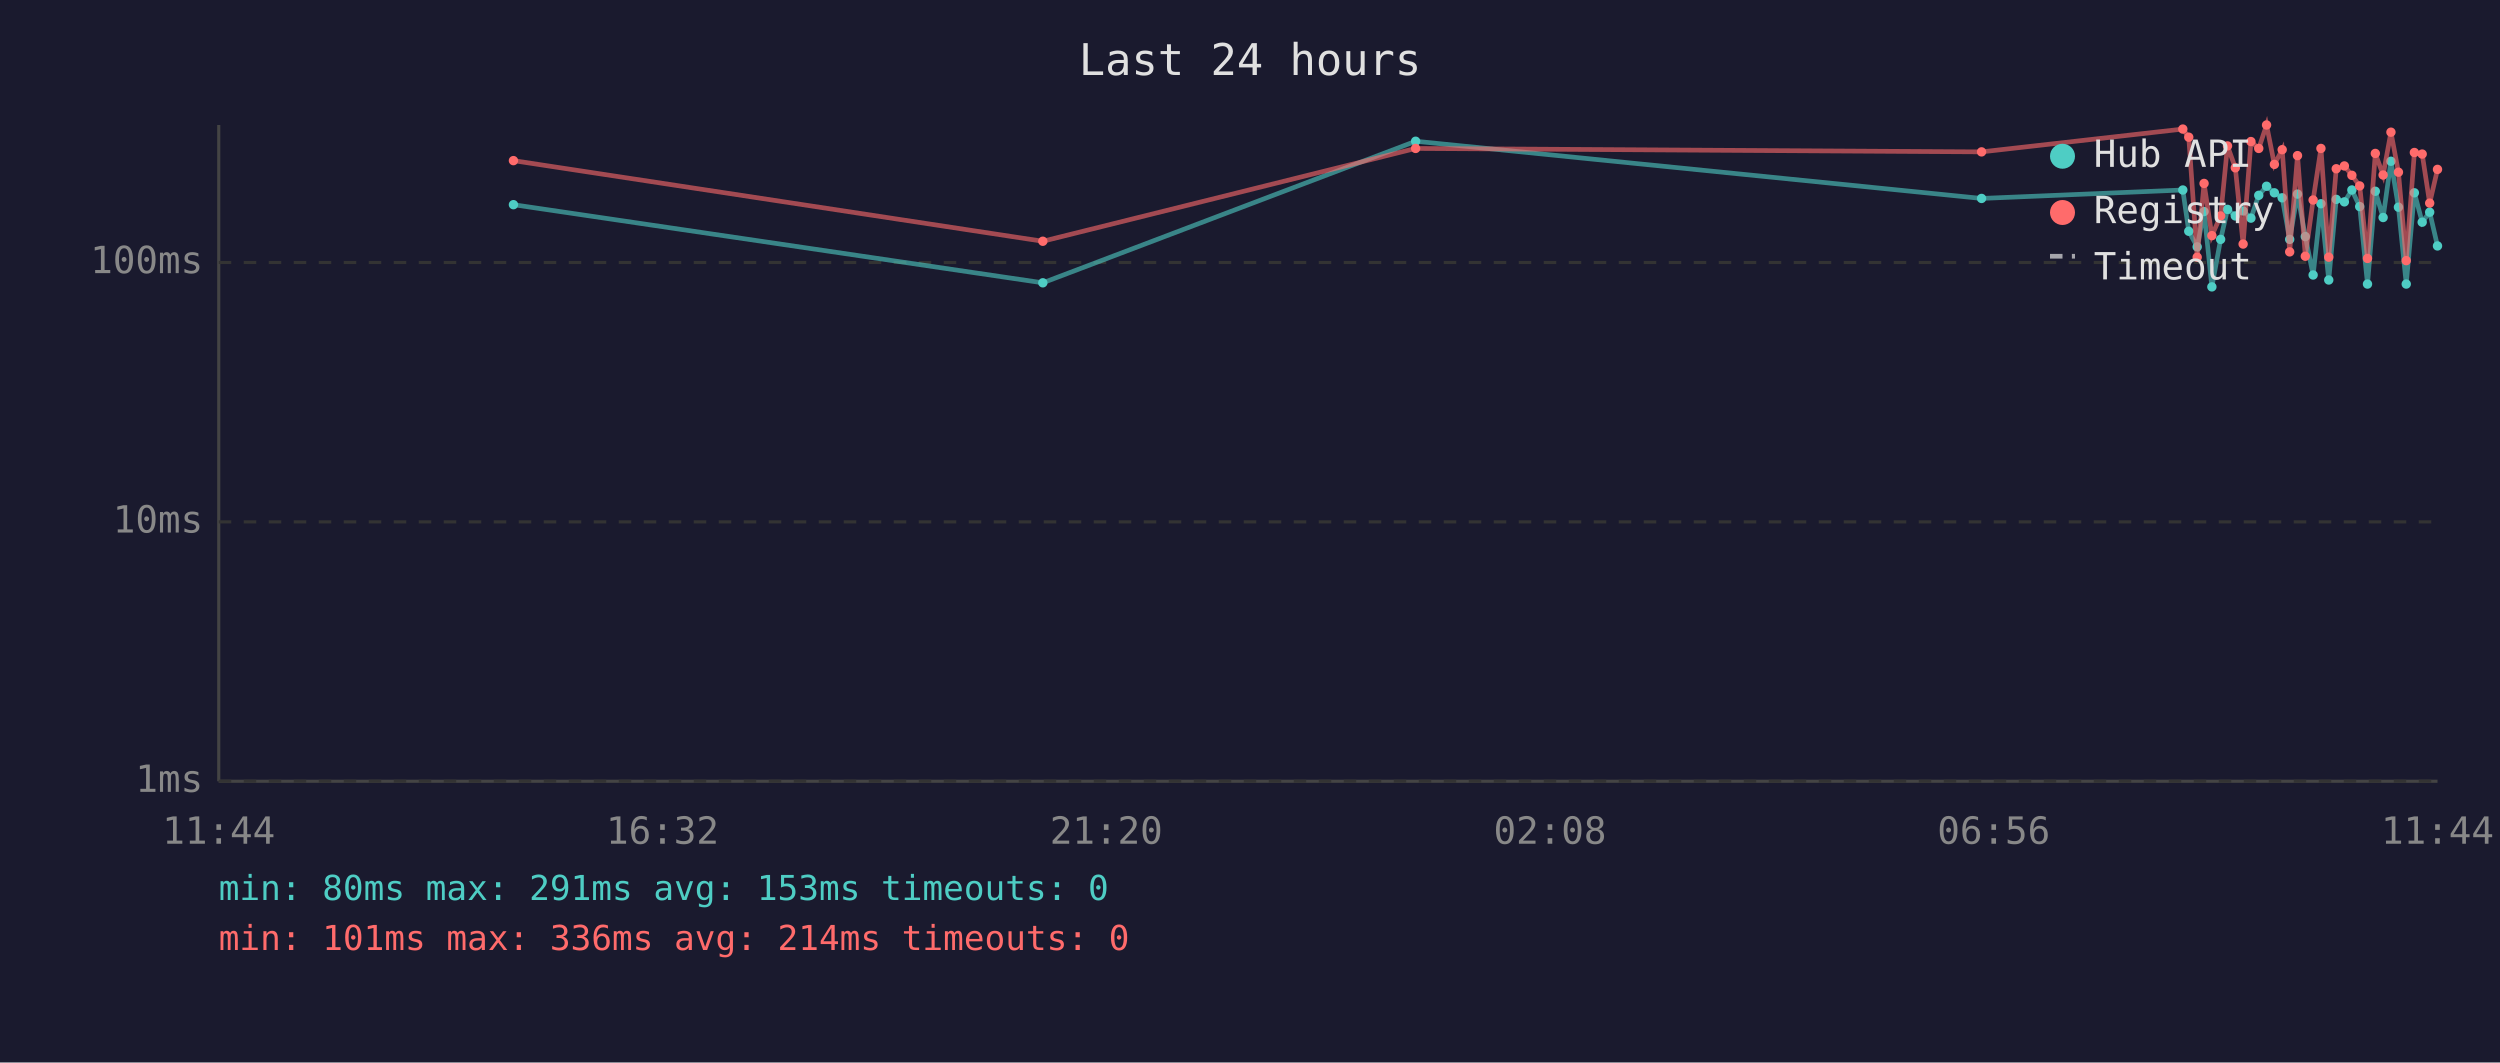
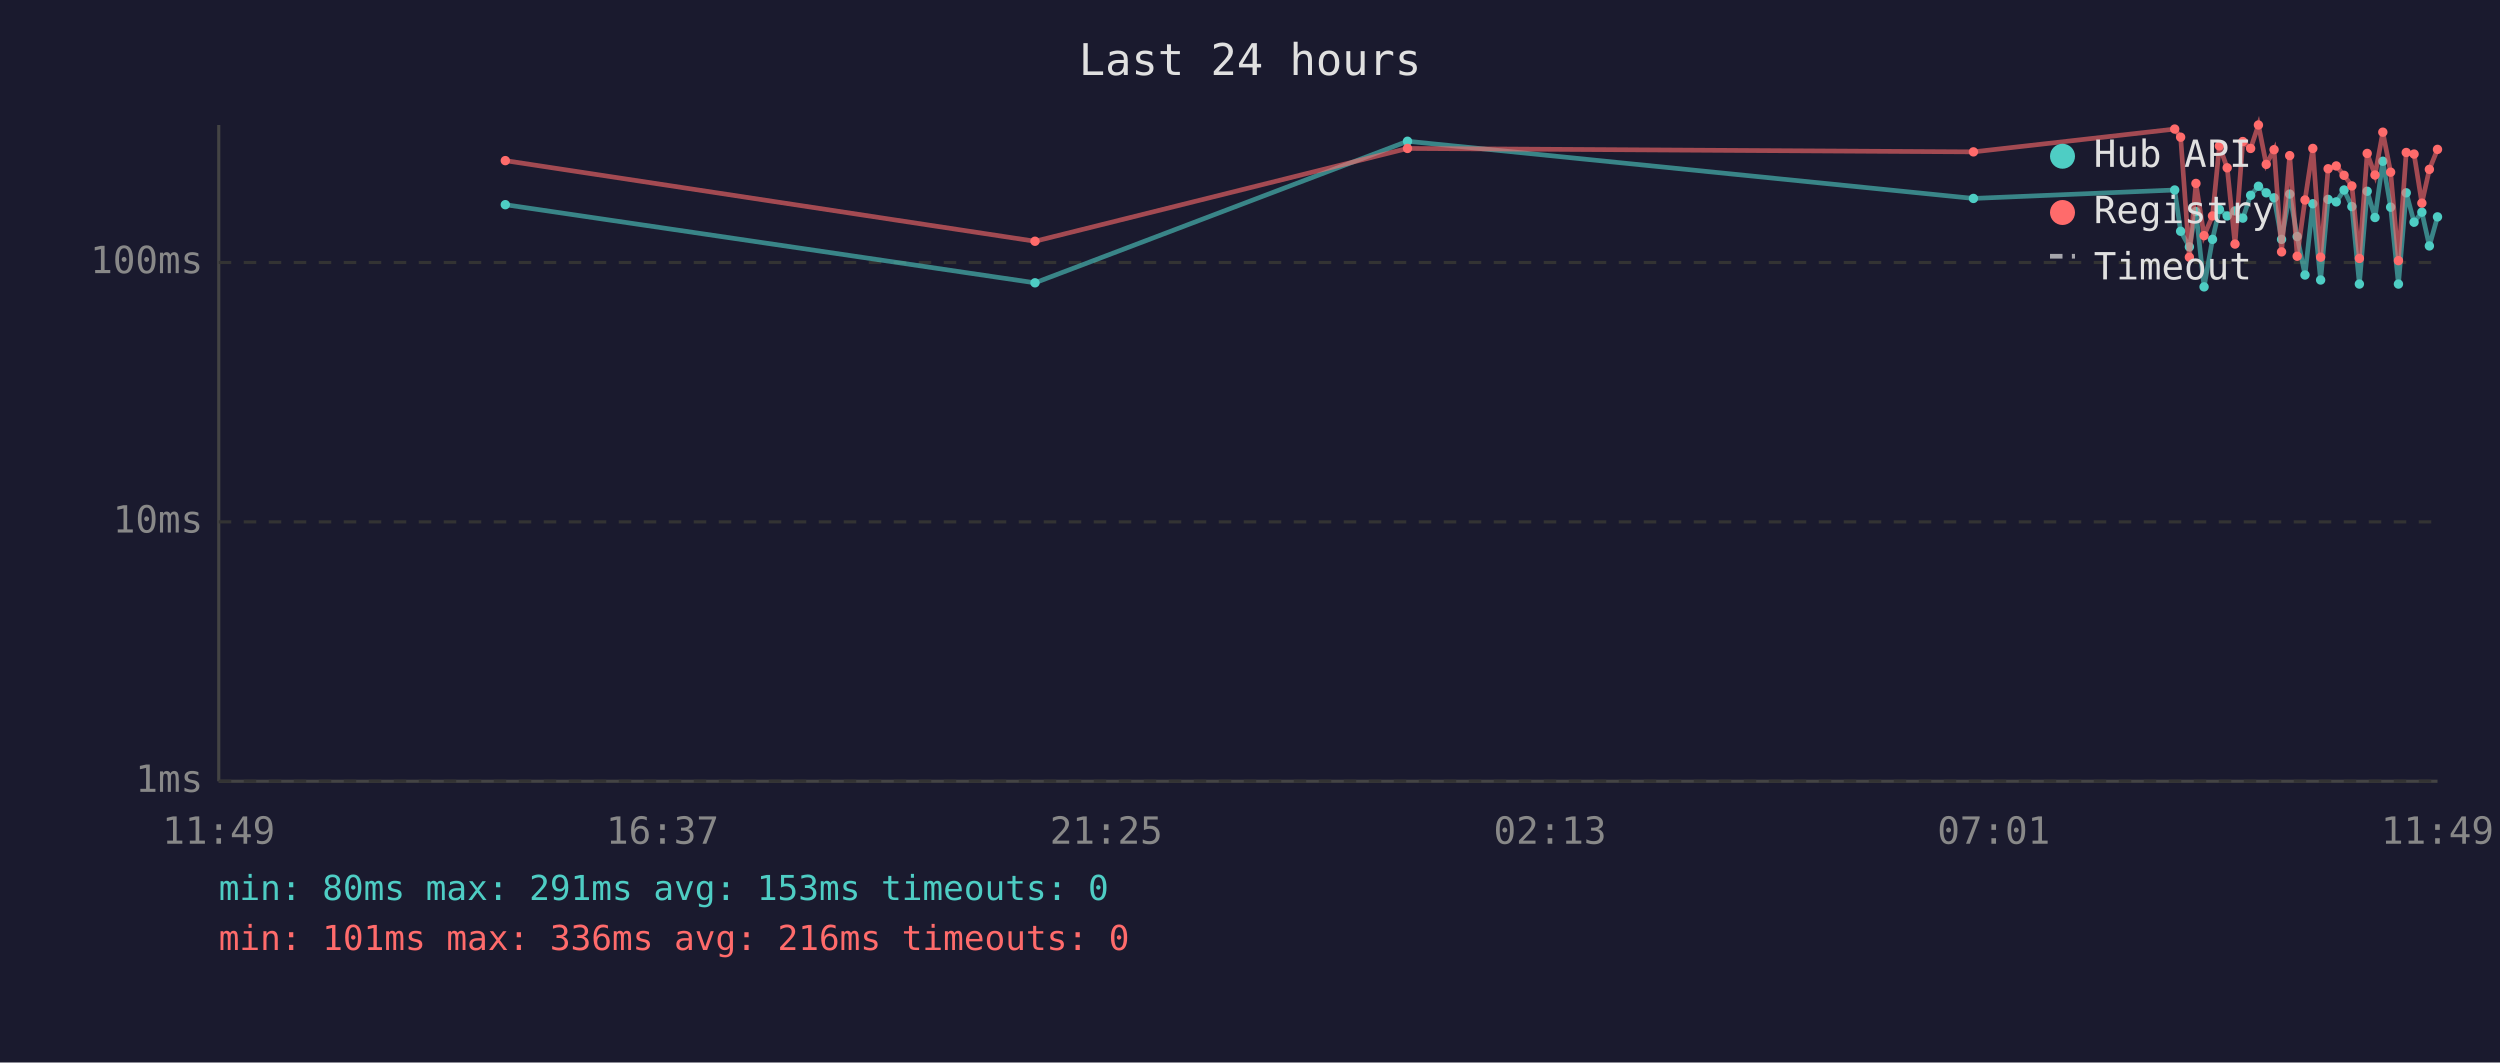
<svg xmlns="http://www.w3.org/2000/svg" viewBox="0 0 800 340" font-family="monospace" font-size="12">
  <rect width="800" height="340" fill="#1a1a2e" />
  <text x="400" y="24" fill="#e0e0e0" font-size="14" text-anchor="middle">Last 24 hours</text>
  <line x1="70" y1="40" x2="70" y2="250" stroke="#444" stroke-width="1" />
  <line x1="70" y1="250" x2="780" y2="250" stroke="#444" stroke-width="1" />
  <line x1="70" y1="250" x2="780" y2="250" stroke="#333" stroke-width="1" stroke-dasharray="4" />
  <text x="65" y="250" fill="#888" text-anchor="end" dominant-baseline="middle">1ms</text>
  <line x1="70" y1="167" x2="780" y2="167" stroke="#333" stroke-width="1" stroke-dasharray="4" />
  <text x="65" y="167" fill="#888" text-anchor="end" dominant-baseline="middle">10ms</text>
  <line x1="70" y1="84" x2="780" y2="84" stroke="#333" stroke-width="1" stroke-dasharray="4" />
  <text x="65" y="84" fill="#888" text-anchor="end" dominant-baseline="middle">100ms</text>
-   <text x="70" y="270" fill="#888" text-anchor="middle">11:44</text>
-   <text x="212" y="270" fill="#888" text-anchor="middle">16:32</text>
-   <text x="354" y="270" fill="#888" text-anchor="middle">21:20</text>
-   <text x="496" y="270" fill="#888" text-anchor="middle">02:08</text>
-   <text x="638" y="270" fill="#888" text-anchor="middle">06:56</text>
-   <text x="780" y="270" fill="#888" text-anchor="middle">11:44</text>
-   <polyline points="164.3,65.5 333.7,90.5 453.0,45.2 634.1,63.5 698.5,60.8 700.4,74.0 703.1,79.0 705.3,67.7 707.8,91.8 710.6,76.6 712.8,67.0 715.3,69.1 717.8,67.5 720.3,69.8 722.8,62.5 725.3,59.6 727.8,61.7 730.3,63.3 732.7,76.6 735.2,62.1 737.7,75.7 740.2,88.0 742.7,65.2 745.2,89.6 747.6,63.8 750.2,64.6 752.6,60.8 755.1,66.1 757.6,90.9 760.1,61.2 762.6,69.6 765.1,51.6 767.5,66.3 770.0,90.9 772.6,61.7 775.1,71.1 777.5,67.9 780.0,78.7" fill="none" stroke="#4ecdc4" stroke-width="1.5" opacity="0.6" />
-   <circle cx="164.3" cy="65.5" r="1.5" fill="#4ecdc4" />
-   <circle cx="333.7" cy="90.5" r="1.5" fill="#4ecdc4" />
-   <circle cx="453.0" cy="45.2" r="1.5" fill="#4ecdc4" />
-   <circle cx="634.1" cy="63.5" r="1.5" fill="#4ecdc4" />
-   <circle cx="698.5" cy="60.8" r="1.5" fill="#4ecdc4" />
-   <circle cx="700.4" cy="74.0" r="1.5" fill="#4ecdc4" />
-   <circle cx="703.1" cy="79.0" r="1.5" fill="#4ecdc4" />
-   <circle cx="705.3" cy="67.7" r="1.5" fill="#4ecdc4" />
-   <circle cx="707.8" cy="91.8" r="1.5" fill="#4ecdc4" />
-   <circle cx="710.6" cy="76.6" r="1.5" fill="#4ecdc4" />
-   <circle cx="712.8" cy="67.0" r="1.5" fill="#4ecdc4" />
-   <circle cx="715.3" cy="69.1" r="1.5" fill="#4ecdc4" />
-   <circle cx="717.8" cy="67.5" r="1.5" fill="#4ecdc4" />
-   <circle cx="720.3" cy="69.8" r="1.5" fill="#4ecdc4" />
-   <circle cx="722.8" cy="62.5" r="1.5" fill="#4ecdc4" />
-   <circle cx="725.3" cy="59.6" r="1.5" fill="#4ecdc4" />
-   <circle cx="727.8" cy="61.7" r="1.5" fill="#4ecdc4" />
-   <circle cx="730.3" cy="63.3" r="1.5" fill="#4ecdc4" />
-   <circle cx="732.7" cy="76.6" r="1.5" fill="#4ecdc4" />
-   <circle cx="735.2" cy="62.1" r="1.5" fill="#4ecdc4" />
-   <circle cx="737.7" cy="75.7" r="1.5" fill="#4ecdc4" />
-   <circle cx="740.2" cy="88.0" r="1.5" fill="#4ecdc4" />
-   <circle cx="742.7" cy="65.2" r="1.5" fill="#4ecdc4" />
-   <circle cx="745.2" cy="89.6" r="1.5" fill="#4ecdc4" />
-   <circle cx="747.6" cy="63.8" r="1.5" fill="#4ecdc4" />
-   <circle cx="750.2" cy="64.6" r="1.5" fill="#4ecdc4" />
-   <circle cx="752.6" cy="60.8" r="1.5" fill="#4ecdc4" />
-   <circle cx="755.1" cy="66.1" r="1.5" fill="#4ecdc4" />
-   <circle cx="757.6" cy="90.9" r="1.5" fill="#4ecdc4" />
-   <circle cx="760.1" cy="61.2" r="1.5" fill="#4ecdc4" />
-   <circle cx="762.6" cy="69.6" r="1.5" fill="#4ecdc4" />
-   <circle cx="765.1" cy="51.6" r="1.5" fill="#4ecdc4" />
-   <circle cx="767.5" cy="66.3" r="1.5" fill="#4ecdc4" />
-   <circle cx="770.0" cy="90.9" r="1.5" fill="#4ecdc4" />
-   <circle cx="772.6" cy="61.7" r="1.5" fill="#4ecdc4" />
-   <circle cx="775.1" cy="71.1" r="1.5" fill="#4ecdc4" />
-   <circle cx="777.5" cy="67.9" r="1.5" fill="#4ecdc4" />
-   <circle cx="780.0" cy="78.7" r="1.5" fill="#4ecdc4" />
-   <polyline points="164.3,51.4 333.7,77.2 453.0,47.5 634.1,48.6 698.5,41.3 700.4,43.9 703.1,82.3 705.3,58.7 707.8,75.4 710.6,69.1 712.8,46.7 715.3,53.7 717.8,78.1 720.3,45.3 722.8,47.5 725.3,40.0 727.8,52.6 730.3,47.9 732.7,80.6 735.2,49.8 737.7,82.0 740.2,64.0 742.7,47.5 745.2,82.3 747.6,54.0 750.2,53.1 752.6,56.1 755.1,59.5 757.6,82.7 760.1,49.1 762.6,56.0 765.1,42.3 767.5,55.1 770.0,83.4 772.6,48.8 775.1,49.3 777.5,65.0 780.0,54.2" fill="none" stroke="#ff6b6b" stroke-width="1.5" opacity="0.6" />
-   <circle cx="164.3" cy="51.4" r="1.5" fill="#ff6b6b" />
-   <circle cx="333.7" cy="77.2" r="1.5" fill="#ff6b6b" />
-   <circle cx="453.0" cy="47.5" r="1.5" fill="#ff6b6b" />
-   <circle cx="634.1" cy="48.6" r="1.5" fill="#ff6b6b" />
-   <circle cx="698.5" cy="41.3" r="1.5" fill="#ff6b6b" />
-   <circle cx="700.4" cy="43.9" r="1.5" fill="#ff6b6b" />
-   <circle cx="703.1" cy="82.3" r="1.5" fill="#ff6b6b" />
-   <circle cx="705.3" cy="58.7" r="1.5" fill="#ff6b6b" />
-   <circle cx="707.8" cy="75.4" r="1.5" fill="#ff6b6b" />
-   <circle cx="710.6" cy="69.1" r="1.5" fill="#ff6b6b" />
-   <circle cx="712.8" cy="46.7" r="1.5" fill="#ff6b6b" />
-   <circle cx="715.3" cy="53.7" r="1.5" fill="#ff6b6b" />
-   <circle cx="717.8" cy="78.1" r="1.5" fill="#ff6b6b" />
-   <circle cx="720.3" cy="45.3" r="1.5" fill="#ff6b6b" />
-   <circle cx="722.8" cy="47.5" r="1.5" fill="#ff6b6b" />
-   <circle cx="725.3" cy="40.0" r="1.5" fill="#ff6b6b" />
-   <circle cx="727.8" cy="52.6" r="1.5" fill="#ff6b6b" />
-   <circle cx="730.3" cy="47.9" r="1.5" fill="#ff6b6b" />
-   <circle cx="732.7" cy="80.6" r="1.5" fill="#ff6b6b" />
-   <circle cx="735.2" cy="49.8" r="1.5" fill="#ff6b6b" />
-   <circle cx="737.7" cy="82.0" r="1.5" fill="#ff6b6b" />
-   <circle cx="740.2" cy="64.0" r="1.5" fill="#ff6b6b" />
-   <circle cx="742.7" cy="47.5" r="1.5" fill="#ff6b6b" />
-   <circle cx="745.2" cy="82.3" r="1.5" fill="#ff6b6b" />
-   <circle cx="747.6" cy="54.0" r="1.5" fill="#ff6b6b" />
-   <circle cx="750.2" cy="53.1" r="1.5" fill="#ff6b6b" />
-   <circle cx="752.6" cy="56.1" r="1.5" fill="#ff6b6b" />
-   <circle cx="755.1" cy="59.5" r="1.5" fill="#ff6b6b" />
-   <circle cx="757.6" cy="82.7" r="1.5" fill="#ff6b6b" />
-   <circle cx="760.1" cy="49.1" r="1.5" fill="#ff6b6b" />
-   <circle cx="762.6" cy="56.0" r="1.5" fill="#ff6b6b" />
-   <circle cx="765.1" cy="42.3" r="1.5" fill="#ff6b6b" />
-   <circle cx="767.5" cy="55.1" r="1.5" fill="#ff6b6b" />
-   <circle cx="770.0" cy="83.4" r="1.5" fill="#ff6b6b" />
-   <circle cx="772.6" cy="48.8" r="1.5" fill="#ff6b6b" />
-   <circle cx="775.1" cy="49.3" r="1.5" fill="#ff6b6b" />
-   <circle cx="777.5" cy="65.0" r="1.5" fill="#ff6b6b" />
-   <circle cx="780.0" cy="54.2" r="1.5" fill="#ff6b6b" />
+   <text x="70" y="270" fill="#888" text-anchor="middle">11:49</text>
+   <text x="212" y="270" fill="#888" text-anchor="middle">16:37</text>
+   <text x="354" y="270" fill="#888" text-anchor="middle">21:25</text>
+   <text x="496" y="270" fill="#888" text-anchor="middle">02:13</text>
+   <text x="638" y="270" fill="#888" text-anchor="middle">07:01</text>
+   <text x="780" y="270" fill="#888" text-anchor="middle">11:49</text>
+   <polyline points="161.7,65.5 331.2,90.5 450.4,45.2 631.5,63.5 695.9,60.8 697.8,74.0 700.6,79.0 702.7,67.7 705.3,91.8 708.0,76.6 710.2,67.0 712.7,69.1 715.2,67.5 717.7,69.8 720.2,62.5 722.7,59.6 725.2,61.7 727.7,63.3 730.1,76.6 732.7,62.1 735.1,75.7 737.6,88.0 740.1,65.2 742.6,89.6 745.0,63.8 747.6,64.6 750.1,60.8 752.6,66.1 755.0,90.9 757.5,61.2 760.0,69.6 762.5,51.6 765.0,66.3 767.5,90.9 770.0,61.7 772.5,71.1 775.0,67.9 777.4,78.7 780.0,69.4" fill="none" stroke="#4ecdc4" stroke-width="1.5" opacity="0.6" />
+   <circle cx="161.7" cy="65.5" r="1.5" fill="#4ecdc4" />
+   <circle cx="331.2" cy="90.5" r="1.5" fill="#4ecdc4" />
+   <circle cx="450.4" cy="45.2" r="1.5" fill="#4ecdc4" />
+   <circle cx="631.5" cy="63.5" r="1.5" fill="#4ecdc4" />
+   <circle cx="695.9" cy="60.8" r="1.5" fill="#4ecdc4" />
+   <circle cx="697.8" cy="74.0" r="1.5" fill="#4ecdc4" />
+   <circle cx="700.6" cy="79.0" r="1.5" fill="#4ecdc4" />
+   <circle cx="702.7" cy="67.7" r="1.5" fill="#4ecdc4" />
+   <circle cx="705.3" cy="91.8" r="1.5" fill="#4ecdc4" />
+   <circle cx="708.0" cy="76.6" r="1.5" fill="#4ecdc4" />
+   <circle cx="710.2" cy="67.0" r="1.5" fill="#4ecdc4" />
+   <circle cx="712.7" cy="69.1" r="1.5" fill="#4ecdc4" />
+   <circle cx="715.2" cy="67.5" r="1.5" fill="#4ecdc4" />
+   <circle cx="717.7" cy="69.8" r="1.5" fill="#4ecdc4" />
+   <circle cx="720.2" cy="62.5" r="1.5" fill="#4ecdc4" />
+   <circle cx="722.7" cy="59.6" r="1.5" fill="#4ecdc4" />
+   <circle cx="725.2" cy="61.7" r="1.5" fill="#4ecdc4" />
+   <circle cx="727.7" cy="63.3" r="1.5" fill="#4ecdc4" />
+   <circle cx="730.1" cy="76.6" r="1.5" fill="#4ecdc4" />
+   <circle cx="732.7" cy="62.1" r="1.5" fill="#4ecdc4" />
+   <circle cx="735.1" cy="75.7" r="1.5" fill="#4ecdc4" />
+   <circle cx="737.6" cy="88.0" r="1.5" fill="#4ecdc4" />
+   <circle cx="740.1" cy="65.2" r="1.5" fill="#4ecdc4" />
+   <circle cx="742.6" cy="89.6" r="1.5" fill="#4ecdc4" />
+   <circle cx="745.0" cy="63.8" r="1.5" fill="#4ecdc4" />
+   <circle cx="747.6" cy="64.6" r="1.5" fill="#4ecdc4" />
+   <circle cx="750.1" cy="60.8" r="1.5" fill="#4ecdc4" />
+   <circle cx="752.6" cy="66.1" r="1.5" fill="#4ecdc4" />
+   <circle cx="755.0" cy="90.9" r="1.5" fill="#4ecdc4" />
+   <circle cx="757.5" cy="61.2" r="1.5" fill="#4ecdc4" />
+   <circle cx="760.0" cy="69.6" r="1.5" fill="#4ecdc4" />
+   <circle cx="762.5" cy="51.6" r="1.5" fill="#4ecdc4" />
+   <circle cx="765.0" cy="66.3" r="1.5" fill="#4ecdc4" />
+   <circle cx="767.5" cy="90.9" r="1.5" fill="#4ecdc4" />
+   <circle cx="770.0" cy="61.7" r="1.5" fill="#4ecdc4" />
+   <circle cx="772.5" cy="71.1" r="1.5" fill="#4ecdc4" />
+   <circle cx="775.0" cy="67.9" r="1.5" fill="#4ecdc4" />
+   <circle cx="777.4" cy="78.7" r="1.5" fill="#4ecdc4" />
+   <circle cx="780.0" cy="69.4" r="1.5" fill="#4ecdc4" />
+   <polyline points="161.7,51.4 331.2,77.2 450.4,47.5 631.5,48.6 695.9,41.3 697.8,43.9 700.6,82.3 702.7,58.7 705.3,75.4 708.0,69.1 710.2,46.7 712.7,53.7 715.2,78.1 717.7,45.3 720.2,47.5 722.7,40.0 725.2,52.6 727.7,47.9 730.1,80.6 732.7,49.8 735.1,82.0 737.6,64.0 740.1,47.5 742.6,82.3 745.0,54.0 747.6,53.1 750.1,56.1 752.6,59.5 755.0,82.7 757.5,49.1 760.0,56.0 762.5,42.3 765.0,55.1 767.5,83.4 770.0,48.8 772.5,49.3 775.0,65.0 777.4,54.2 780.0,47.8" fill="none" stroke="#ff6b6b" stroke-width="1.5" opacity="0.6" />
+   <circle cx="161.7" cy="51.4" r="1.5" fill="#ff6b6b" />
+   <circle cx="331.2" cy="77.2" r="1.5" fill="#ff6b6b" />
+   <circle cx="450.4" cy="47.5" r="1.5" fill="#ff6b6b" />
+   <circle cx="631.5" cy="48.6" r="1.5" fill="#ff6b6b" />
+   <circle cx="695.9" cy="41.3" r="1.5" fill="#ff6b6b" />
+   <circle cx="697.8" cy="43.9" r="1.5" fill="#ff6b6b" />
+   <circle cx="700.6" cy="82.3" r="1.5" fill="#ff6b6b" />
+   <circle cx="702.7" cy="58.7" r="1.5" fill="#ff6b6b" />
+   <circle cx="705.3" cy="75.4" r="1.5" fill="#ff6b6b" />
+   <circle cx="708.0" cy="69.1" r="1.5" fill="#ff6b6b" />
+   <circle cx="710.2" cy="46.7" r="1.5" fill="#ff6b6b" />
+   <circle cx="712.7" cy="53.7" r="1.5" fill="#ff6b6b" />
+   <circle cx="715.2" cy="78.1" r="1.5" fill="#ff6b6b" />
+   <circle cx="717.7" cy="45.3" r="1.5" fill="#ff6b6b" />
+   <circle cx="720.2" cy="47.5" r="1.5" fill="#ff6b6b" />
+   <circle cx="722.7" cy="40.0" r="1.5" fill="#ff6b6b" />
+   <circle cx="725.2" cy="52.6" r="1.5" fill="#ff6b6b" />
+   <circle cx="727.7" cy="47.9" r="1.5" fill="#ff6b6b" />
+   <circle cx="730.1" cy="80.6" r="1.5" fill="#ff6b6b" />
+   <circle cx="732.7" cy="49.8" r="1.5" fill="#ff6b6b" />
+   <circle cx="735.1" cy="82.0" r="1.5" fill="#ff6b6b" />
+   <circle cx="737.6" cy="64.0" r="1.5" fill="#ff6b6b" />
+   <circle cx="740.1" cy="47.5" r="1.5" fill="#ff6b6b" />
+   <circle cx="742.6" cy="82.3" r="1.5" fill="#ff6b6b" />
+   <circle cx="745.0" cy="54.0" r="1.5" fill="#ff6b6b" />
+   <circle cx="747.6" cy="53.1" r="1.5" fill="#ff6b6b" />
+   <circle cx="750.1" cy="56.1" r="1.5" fill="#ff6b6b" />
+   <circle cx="752.6" cy="59.5" r="1.5" fill="#ff6b6b" />
+   <circle cx="755.0" cy="82.7" r="1.5" fill="#ff6b6b" />
+   <circle cx="757.5" cy="49.1" r="1.5" fill="#ff6b6b" />
+   <circle cx="760.0" cy="56.0" r="1.5" fill="#ff6b6b" />
+   <circle cx="762.5" cy="42.3" r="1.5" fill="#ff6b6b" />
+   <circle cx="765.0" cy="55.1" r="1.5" fill="#ff6b6b" />
+   <circle cx="767.5" cy="83.4" r="1.5" fill="#ff6b6b" />
+   <circle cx="770.0" cy="48.8" r="1.5" fill="#ff6b6b" />
+   <circle cx="772.5" cy="49.3" r="1.5" fill="#ff6b6b" />
+   <circle cx="775.0" cy="65.0" r="1.5" fill="#ff6b6b" />
+   <circle cx="777.4" cy="54.2" r="1.5" fill="#ff6b6b" />
+   <circle cx="780.0" cy="47.8" r="1.5" fill="#ff6b6b" />
  <circle cx="660" cy="50" r="4" fill="#4ecdc4" />
  <text x="670" y="50" fill="#e0e0e0" dominant-baseline="middle">Hub API</text>
  <circle cx="660" cy="68" r="4" fill="#ff6b6b" />
  <text x="670" y="68" fill="#e0e0e0" dominant-baseline="middle">Registry</text>
  <line x1="656" y1="82" x2="664" y2="82" stroke="#e0e0e0" stroke-width="1.5" stroke-dasharray="4,3" opacity="0.7" />
  <text x="670" y="86" fill="#e0e0e0" dominant-baseline="middle">Timeout</text>
  <text x="70" y="288" fill="#4ecdc4" font-size="11">min: 80ms  max: 291ms  avg: 153ms  timeouts: 0</text>
-   <text x="70" y="304" fill="#ff6b6b" font-size="11">min: 101ms  max: 336ms  avg: 214ms  timeouts: 0</text>
+   <text x="70" y="304" fill="#ff6b6b" font-size="11">min: 101ms  max: 336ms  avg: 216ms  timeouts: 0</text>
</svg>
